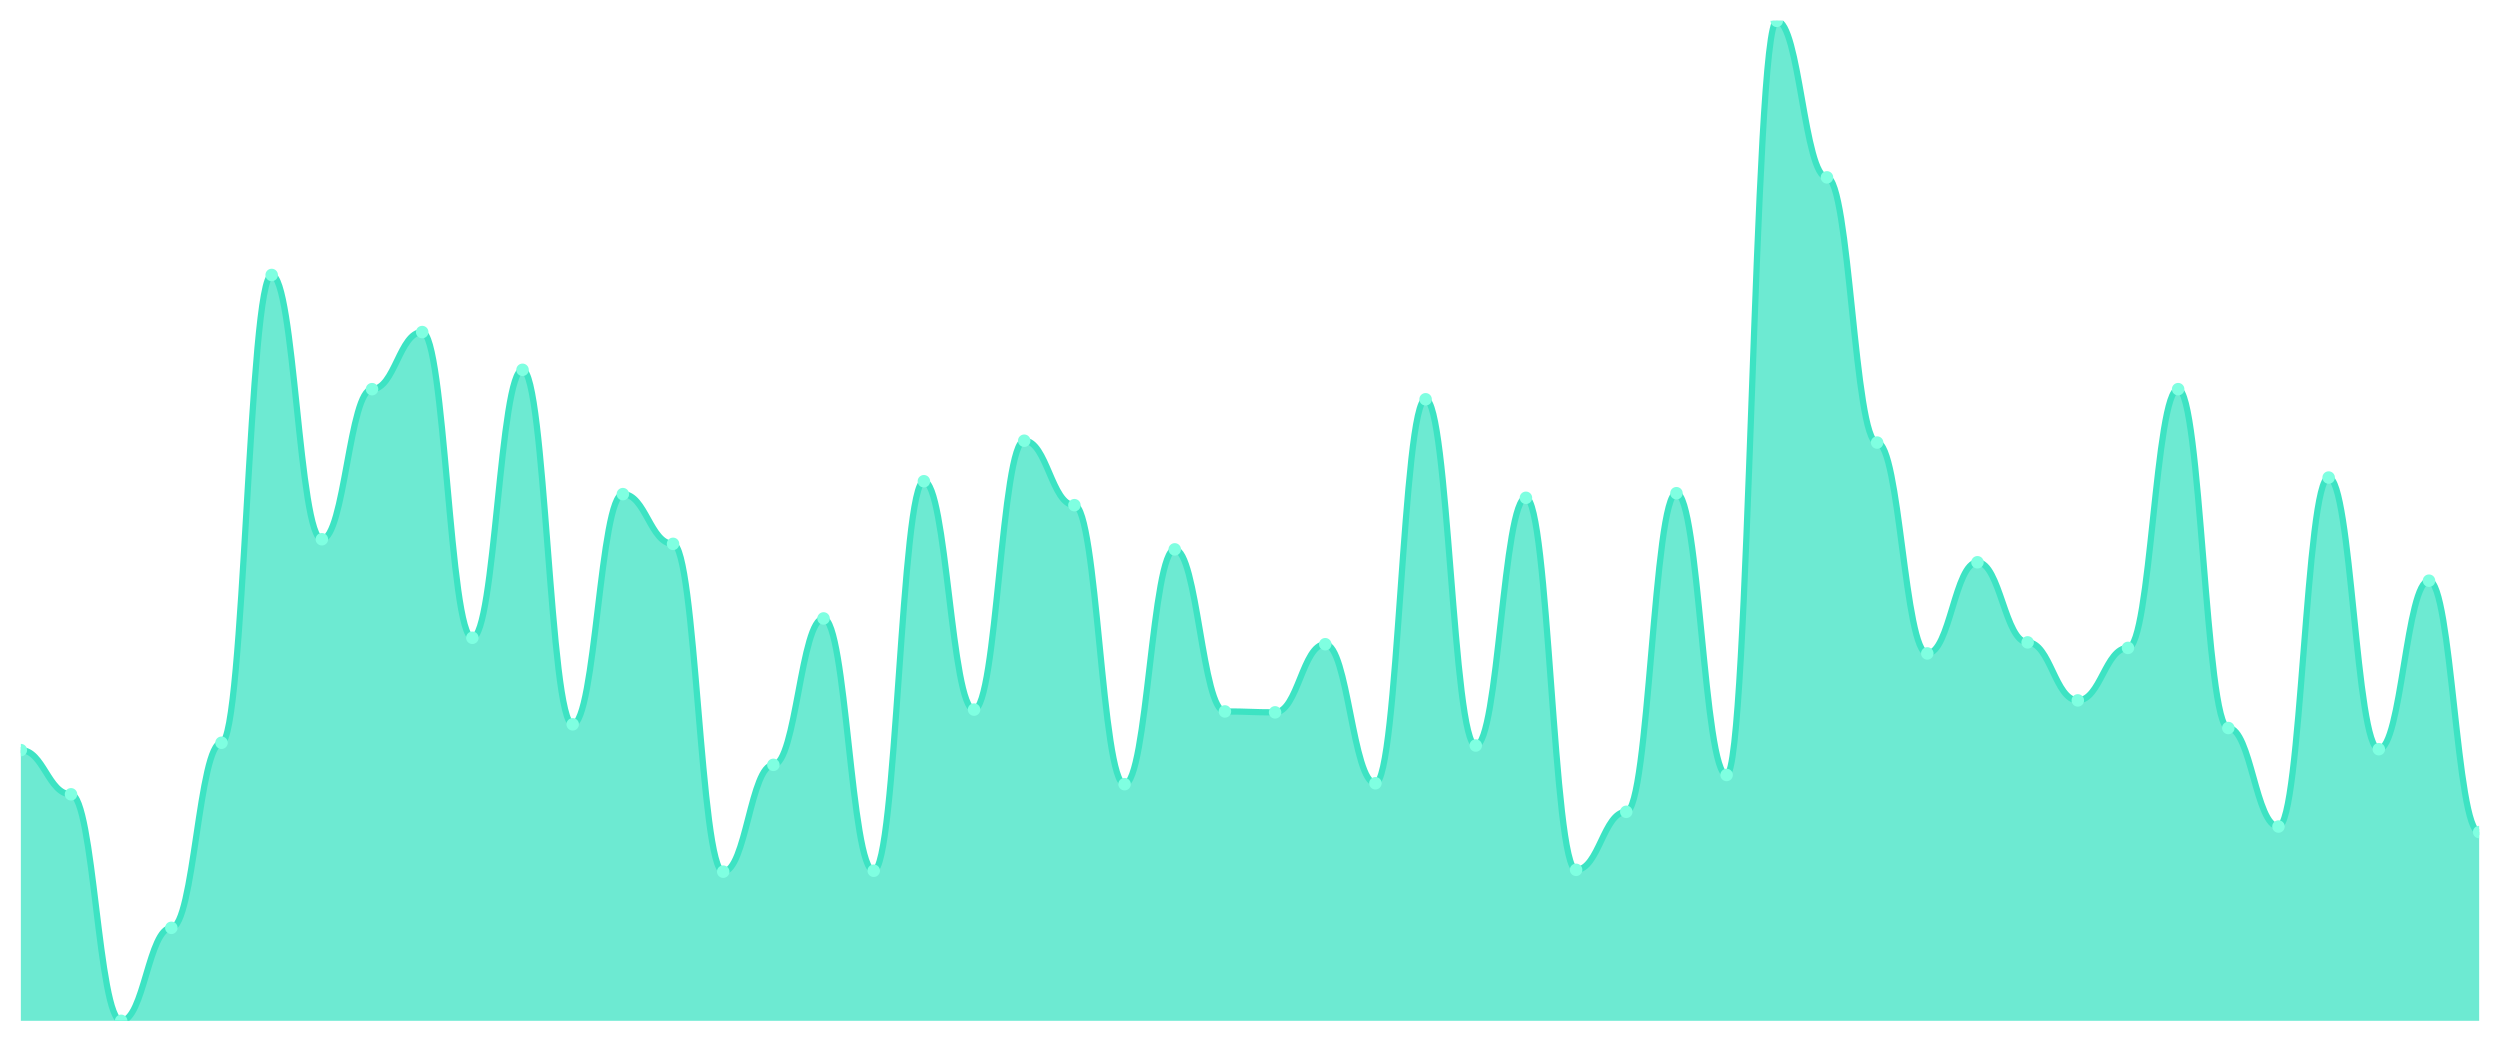
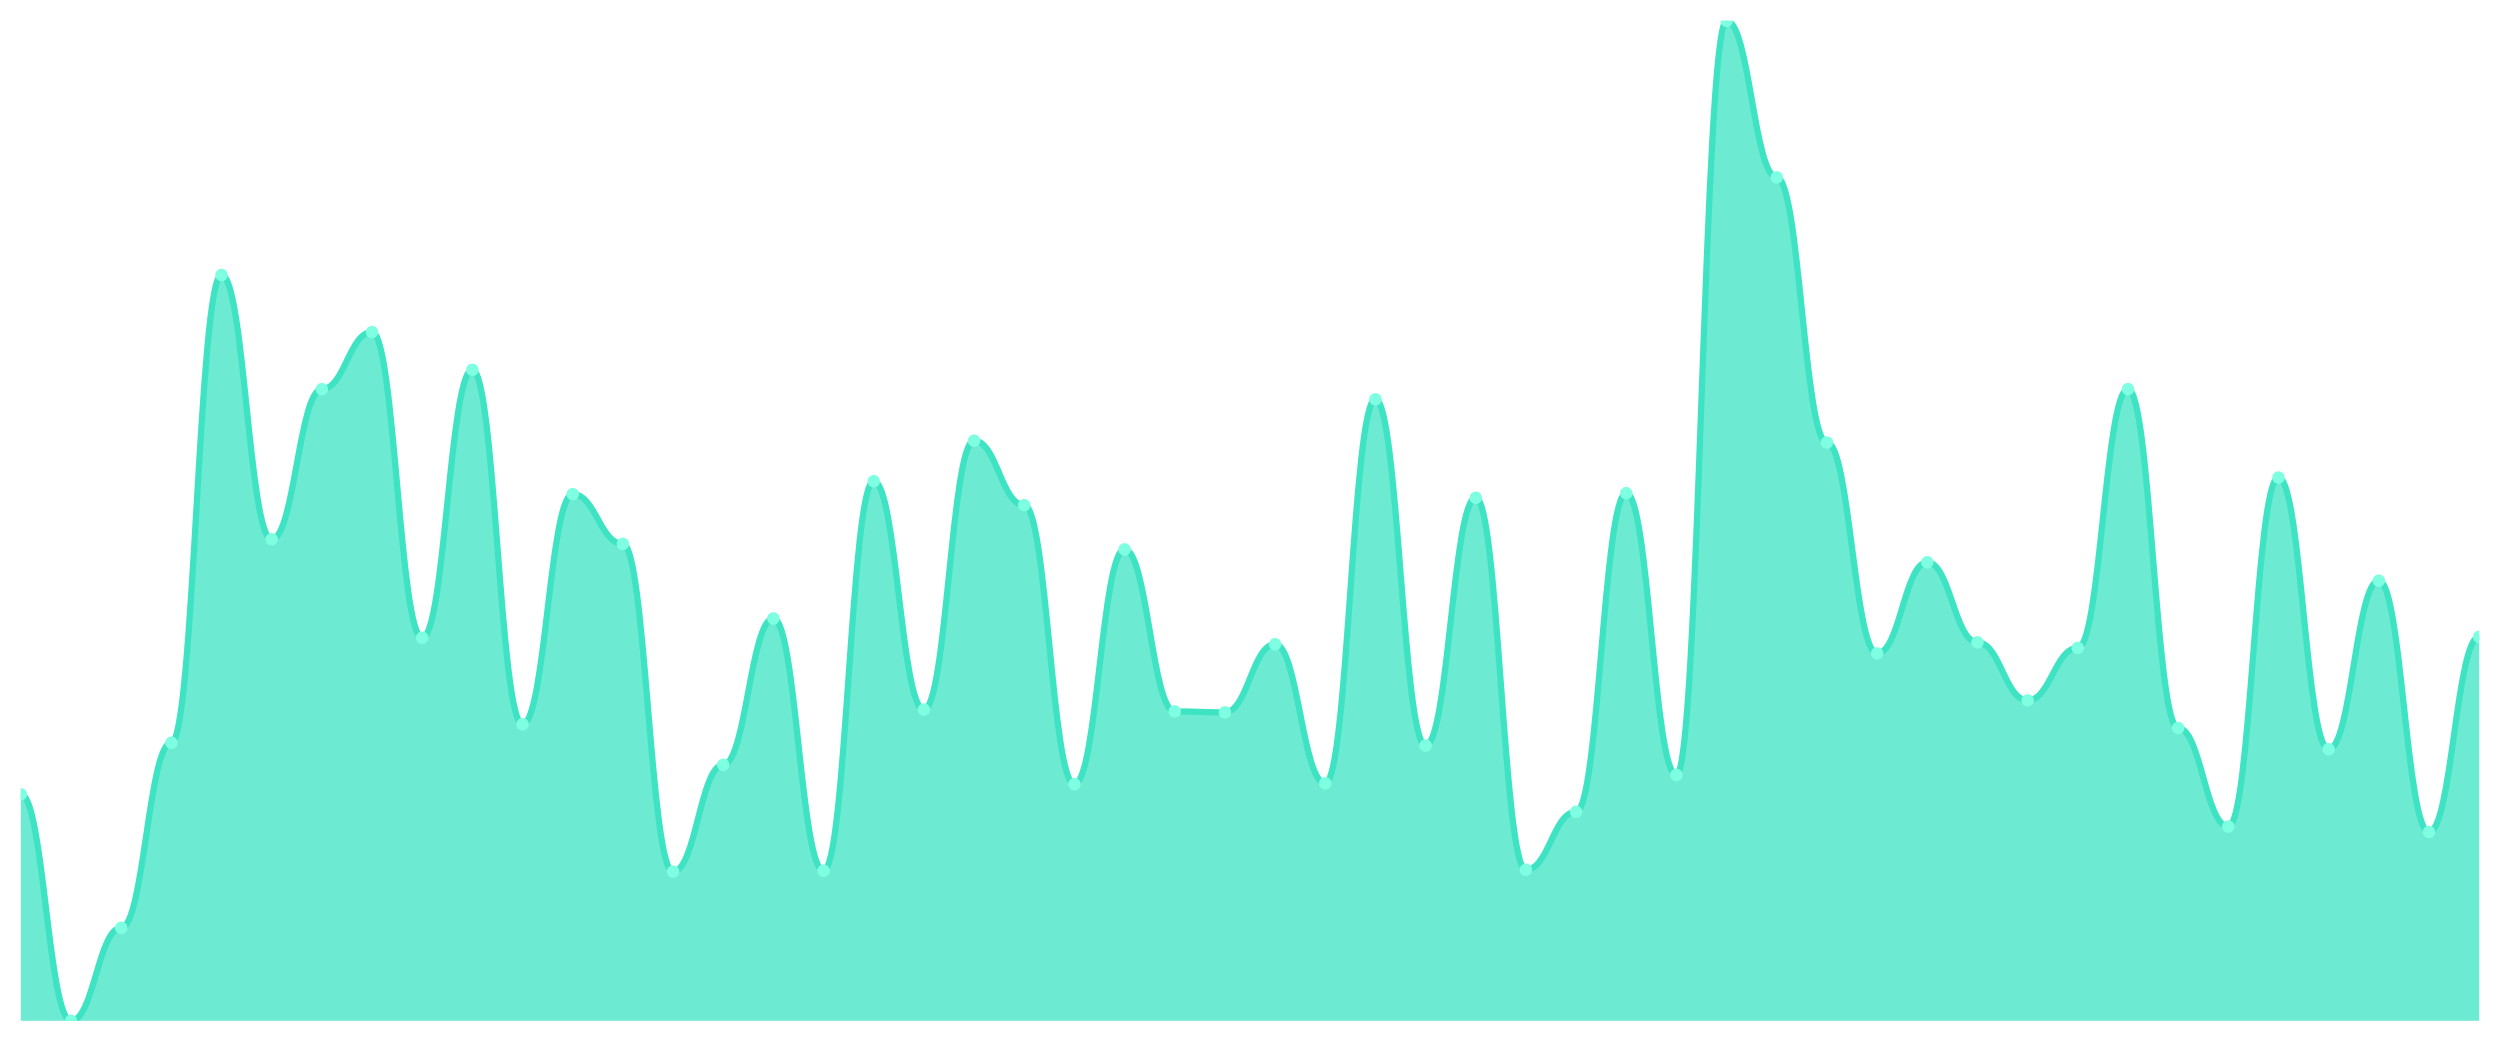
<svg xmlns="http://www.w3.org/2000/svg" viewBox="0 0 1200 500" width="1200" height="500">
  <defs>
    <clipPath id="c">
      <rect x="10" y="10" width="1180" height="480" />
    </clipPath>
  </defs>
  <rect width="1200" height="500" fill="none" />
  <g clip-path="url(#c)">
-     <path d="M 10,490 L 10,360.055 C 20.837,360.055 23.245,381.271 34.082,381.271 C 44.918,381.271 47.327,490 58.163,490 C 69,490 71.408,445.359 82.245,445.359 C 93.082,445.359 95.49,356.519 106.327,356.519 C 117.163,356.519 119.571,131.989 130.408,131.989 C 141.245,131.989 143.653,258.84 154.49,258.84 C 165.327,258.84 167.735,186.796 178.571,186.796 C 189.408,186.796 191.816,159.392 202.653,159.392 C 213.49,159.392 215.898,306.133 226.735,306.133 C 237.571,306.133 239.98,177.514 250.816,177.514 C 261.653,177.514 264.061,347.68 274.898,347.68 C 285.735,347.68 288.143,237.182 298.98,237.182 C 309.816,237.182 312.224,261.05 323.061,261.05 C 333.898,261.05 336.306,418.398 347.143,418.398 C 357.98,418.398 360.388,367.127 371.224,367.127 C 382.061,367.127 384.469,296.851 395.306,296.851 C 406.143,296.851 408.551,417.956 419.388,417.956 C 430.224,417.956 432.633,230.994 443.469,230.994 C 454.306,230.994 456.714,340.608 467.551,340.608 C 478.388,340.608 480.796,211.547 491.633,211.547 C 502.469,211.547 504.878,242.486 515.714,242.486 C 526.551,242.486 528.959,376.409 539.796,376.409 C 550.633,376.409 553.041,263.702 563.878,263.702 C 574.714,263.702 577.122,341.492 587.959,341.492 C 598.796,341.492 601.204,341.934 612.041,341.934 C 622.878,341.934 625.286,309.227 636.122,309.227 C 646.959,309.227 649.367,375.967 660.204,375.967 C 671.041,375.967 673.449,191.657 684.286,191.657 C 695.122,191.657 697.531,357.845 708.367,357.845 C 719.204,357.845 721.612,238.95 732.449,238.95 C 743.286,238.95 745.694,417.514 756.531,417.514 C 767.367,417.514 769.776,389.669 780.612,389.669 C 791.449,389.669 793.857,236.74 804.694,236.74 C 815.531,236.74 817.939,371.989 828.776,371.989 C 839.612,371.989 842.02,10 852.857,10 C 863.694,10 866.102,85.138 876.939,85.138 C 887.776,85.138 890.184,212.431 901.02,212.431 C 911.857,212.431 914.265,313.646 925.102,313.646 C 935.939,313.646 938.347,269.89 949.184,269.89 C 960.02,269.89 962.429,308.343 973.265,308.343 C 984.102,308.343 986.51,336.188 997.347,336.188 C 1008.184,336.188 1010.592,310.994 1021.429,310.994 C 1032.265,310.994 1034.673,186.796 1045.51,186.796 C 1056.347,186.796 1058.755,349.448 1069.592,349.448 C 1080.429,349.448 1082.837,396.74 1093.673,396.74 C 1104.51,396.74 1106.918,229.227 1117.755,229.227 C 1128.592,229.227 1131,359.613 1141.837,359.613 C 1152.673,359.613 1155.082,278.729 1165.918,278.729 C 1176.755,278.729 1179.163,399.392 1190,399.392 L 1190,490 Z" fill="rgba(61,227,195,0.75)" />
-     <path d="M 10,360.055 C 20.837,360.055 23.245,381.271 34.082,381.271 C 44.918,381.271 47.327,490 58.163,490 C 69,490 71.408,445.359 82.245,445.359 C 93.082,445.359 95.49,356.519 106.327,356.519 C 117.163,356.519 119.571,131.989 130.408,131.989 C 141.245,131.989 143.653,258.84 154.49,258.84 C 165.327,258.84 167.735,186.796 178.571,186.796 C 189.408,186.796 191.816,159.392 202.653,159.392 C 213.49,159.392 215.898,306.133 226.735,306.133 C 237.571,306.133 239.98,177.514 250.816,177.514 C 261.653,177.514 264.061,347.68 274.898,347.68 C 285.735,347.68 288.143,237.182 298.98,237.182 C 309.816,237.182 312.224,261.05 323.061,261.05 C 333.898,261.05 336.306,418.398 347.143,418.398 C 357.98,418.398 360.388,367.127 371.224,367.127 C 382.061,367.127 384.469,296.851 395.306,296.851 C 406.143,296.851 408.551,417.956 419.388,417.956 C 430.224,417.956 432.633,230.994 443.469,230.994 C 454.306,230.994 456.714,340.608 467.551,340.608 C 478.388,340.608 480.796,211.547 491.633,211.547 C 502.469,211.547 504.878,242.486 515.714,242.486 C 526.551,242.486 528.959,376.409 539.796,376.409 C 550.633,376.409 553.041,263.702 563.878,263.702 C 574.714,263.702 577.122,341.492 587.959,341.492 C 598.796,341.492 601.204,341.934 612.041,341.934 C 622.878,341.934 625.286,309.227 636.122,309.227 C 646.959,309.227 649.367,375.967 660.204,375.967 C 671.041,375.967 673.449,191.657 684.286,191.657 C 695.122,191.657 697.531,357.845 708.367,357.845 C 719.204,357.845 721.612,238.95 732.449,238.95 C 743.286,238.95 745.694,417.514 756.531,417.514 C 767.367,417.514 769.776,389.669 780.612,389.669 C 791.449,389.669 793.857,236.74 804.694,236.74 C 815.531,236.74 817.939,371.989 828.776,371.989 C 839.612,371.989 842.02,10 852.857,10 C 863.694,10 866.102,85.138 876.939,85.138 C 887.776,85.138 890.184,212.431 901.02,212.431 C 911.857,212.431 914.265,313.646 925.102,313.646 C 935.939,313.646 938.347,269.89 949.184,269.89 C 960.02,269.89 962.429,308.343 973.265,308.343 C 984.102,308.343 986.51,336.188 997.347,336.188 C 1008.184,336.188 1010.592,310.994 1021.429,310.994 C 1032.265,310.994 1034.673,186.796 1045.51,186.796 C 1056.347,186.796 1058.755,349.448 1069.592,349.448 C 1080.429,349.448 1082.837,396.74 1093.673,396.74 C 1104.51,396.74 1106.918,229.227 1117.755,229.227 C 1128.592,229.227 1131,359.613 1141.837,359.613 C 1152.673,359.613 1155.082,278.729 1165.918,278.729 C 1176.755,278.729 1179.163,399.392 1190,399.392" fill="none" stroke="#3de3c3" stroke-width="3" stroke-linecap="round" stroke-linejoin="round" />
-     <circle cx="10" cy="360.055" r="3" fill="#7fffe1" />
-     <circle cx="34.082" cy="381.271" r="3" fill="#7fffe1" />
-     <circle cx="58.163" cy="490" r="3" fill="#7fffe1" />
-     <circle cx="82.245" cy="445.359" r="3" fill="#7fffe1" />
-     <circle cx="106.327" cy="356.519" r="3" fill="#7fffe1" />
-     <circle cx="130.408" cy="131.989" r="3" fill="#7fffe1" />
-     <circle cx="154.49" cy="258.84" r="3" fill="#7fffe1" />
-     <circle cx="178.571" cy="186.796" r="3" fill="#7fffe1" />
-     <circle cx="202.653" cy="159.392" r="3" fill="#7fffe1" />
-     <circle cx="226.735" cy="306.133" r="3" fill="#7fffe1" />
-     <circle cx="250.816" cy="177.514" r="3" fill="#7fffe1" />
-     <circle cx="274.898" cy="347.68" r="3" fill="#7fffe1" />
-     <circle cx="298.98" cy="237.182" r="3" fill="#7fffe1" />
-     <circle cx="323.061" cy="261.05" r="3" fill="#7fffe1" />
-     <circle cx="347.143" cy="418.398" r="3" fill="#7fffe1" />
-     <circle cx="371.224" cy="367.127" r="3" fill="#7fffe1" />
-     <circle cx="395.306" cy="296.851" r="3" fill="#7fffe1" />
-     <circle cx="419.388" cy="417.956" r="3" fill="#7fffe1" />
-     <circle cx="443.469" cy="230.994" r="3" fill="#7fffe1" />
-     <circle cx="467.551" cy="340.608" r="3" fill="#7fffe1" />
-     <circle cx="491.633" cy="211.547" r="3" fill="#7fffe1" />
-     <circle cx="515.714" cy="242.486" r="3" fill="#7fffe1" />
-     <circle cx="539.796" cy="376.409" r="3" fill="#7fffe1" />
-     <circle cx="563.878" cy="263.702" r="3" fill="#7fffe1" />
-     <circle cx="587.959" cy="341.492" r="3" fill="#7fffe1" />
-     <circle cx="612.041" cy="341.934" r="3" fill="#7fffe1" />
-     <circle cx="636.122" cy="309.227" r="3" fill="#7fffe1" />
-     <circle cx="660.204" cy="375.967" r="3" fill="#7fffe1" />
-     <circle cx="684.286" cy="191.657" r="3" fill="#7fffe1" />
-     <circle cx="708.367" cy="357.845" r="3" fill="#7fffe1" />
-     <circle cx="732.449" cy="238.95" r="3" fill="#7fffe1" />
-     <circle cx="756.531" cy="417.514" r="3" fill="#7fffe1" />
-     <circle cx="780.612" cy="389.669" r="3" fill="#7fffe1" />
-     <circle cx="804.694" cy="236.74" r="3" fill="#7fffe1" />
-     <circle cx="828.776" cy="371.989" r="3" fill="#7fffe1" />
-     <circle cx="852.857" cy="10" r="3" fill="#7fffe1" />
-     <circle cx="876.939" cy="85.138" r="3" fill="#7fffe1" />
-     <circle cx="901.02" cy="212.431" r="3" fill="#7fffe1" />
-     <circle cx="925.102" cy="313.646" r="3" fill="#7fffe1" />
-     <circle cx="949.184" cy="269.89" r="3" fill="#7fffe1" />
-     <circle cx="973.265" cy="308.343" r="3" fill="#7fffe1" />
-     <circle cx="997.347" cy="336.188" r="3" fill="#7fffe1" />
-     <circle cx="1021.429" cy="310.994" r="3" fill="#7fffe1" />
-     <circle cx="1045.51" cy="186.796" r="3" fill="#7fffe1" />
-     <circle cx="1069.592" cy="349.448" r="3" fill="#7fffe1" />
-     <circle cx="1093.673" cy="396.74" r="3" fill="#7fffe1" />
-     <circle cx="1117.755" cy="229.227" r="3" fill="#7fffe1" />
-     <circle cx="1141.837" cy="359.613" r="3" fill="#7fffe1" />
-     <circle cx="1165.918" cy="278.729" r="3" fill="#7fffe1" />
-     <circle cx="1190" cy="399.392" r="3" fill="#7fffe1" />
+     <path d="M 10,490 L 10,381.271 C 20.837,381.271 23.245,490 34.082,490 C 44.918,490 47.327,445.359 58.163,445.359 C 69,445.359 71.408,356.519 82.245,356.519 C 93.082,356.519 95.49,131.989 106.327,131.989 C 117.163,131.989 119.571,258.84 130.408,258.84 C 141.245,258.84 143.653,186.796 154.49,186.796 C 165.327,186.796 167.735,159.392 178.571,159.392 C 189.408,159.392 191.816,306.133 202.653,306.133 C 213.49,306.133 215.898,177.514 226.735,177.514 C 237.571,177.514 239.98,347.68 250.816,347.68 C 261.653,347.68 264.061,237.182 274.898,237.182 C 285.735,237.182 288.143,261.05 298.98,261.05 C 309.816,261.05 312.224,418.398 323.061,418.398 C 333.898,418.398 336.306,367.127 347.143,367.127 C 357.98,367.127 360.388,296.851 371.224,296.851 C 382.061,296.851 384.469,417.956 395.306,417.956 C 406.143,417.956 408.551,230.994 419.388,230.994 C 430.224,230.994 432.633,340.608 443.469,340.608 C 454.306,340.608 456.714,211.547 467.551,211.547 C 478.388,211.547 480.796,242.486 491.633,242.486 C 502.469,242.486 504.878,376.409 515.714,376.409 C 526.551,376.409 528.959,263.702 539.796,263.702 C 550.633,263.702 553.041,341.492 563.878,341.492 C 574.714,341.492 577.122,341.934 587.959,341.934 C 598.796,341.934 601.204,309.227 612.041,309.227 C 622.878,309.227 625.286,375.967 636.122,375.967 C 646.959,375.967 649.367,191.657 660.204,191.657 C 671.041,191.657 673.449,357.845 684.286,357.845 C 695.122,357.845 697.531,238.95 708.367,238.95 C 719.204,238.95 721.612,417.514 732.449,417.514 C 743.286,417.514 745.694,389.669 756.531,389.669 C 767.367,389.669 769.776,236.74 780.612,236.74 C 791.449,236.74 793.857,371.989 804.694,371.989 C 815.531,371.989 817.939,10 828.776,10 C 839.612,10 842.02,85.138 852.857,85.138 C 863.694,85.138 866.102,212.431 876.939,212.431 C 887.776,212.431 890.184,313.646 901.02,313.646 C 911.857,313.646 914.265,269.89 925.102,269.89 C 935.939,269.89 938.347,308.343 949.184,308.343 C 960.02,308.343 962.429,336.188 973.265,336.188 C 984.102,336.188 986.51,310.994 997.347,310.994 C 1008.184,310.994 1010.592,186.796 1021.429,186.796 C 1032.265,186.796 1034.673,349.448 1045.51,349.448 C 1056.347,349.448 1058.755,396.74 1069.592,396.74 C 1080.429,396.74 1082.837,229.227 1093.673,229.227 C 1104.51,229.227 1106.918,359.613 1117.755,359.613 C 1128.592,359.613 1131,278.729 1141.837,278.729 C 1152.673,278.729 1155.082,399.392 1165.918,399.392 C 1176.755,399.392 1179.163,305.691 1190,305.691 L 1190,490 Z" fill="rgba(61,227,195,0.75)" />
+     <path d="M 10,381.271 C 20.837,381.271 23.245,490 34.082,490 C 44.918,490 47.327,445.359 58.163,445.359 C 69,445.359 71.408,356.519 82.245,356.519 C 93.082,356.519 95.49,131.989 106.327,131.989 C 117.163,131.989 119.571,258.84 130.408,258.84 C 141.245,258.84 143.653,186.796 154.49,186.796 C 165.327,186.796 167.735,159.392 178.571,159.392 C 189.408,159.392 191.816,306.133 202.653,306.133 C 213.49,306.133 215.898,177.514 226.735,177.514 C 237.571,177.514 239.98,347.68 250.816,347.68 C 261.653,347.68 264.061,237.182 274.898,237.182 C 285.735,237.182 288.143,261.05 298.98,261.05 C 309.816,261.05 312.224,418.398 323.061,418.398 C 333.898,418.398 336.306,367.127 347.143,367.127 C 357.98,367.127 360.388,296.851 371.224,296.851 C 382.061,296.851 384.469,417.956 395.306,417.956 C 406.143,417.956 408.551,230.994 419.388,230.994 C 430.224,230.994 432.633,340.608 443.469,340.608 C 454.306,340.608 456.714,211.547 467.551,211.547 C 478.388,211.547 480.796,242.486 491.633,242.486 C 502.469,242.486 504.878,376.409 515.714,376.409 C 526.551,376.409 528.959,263.702 539.796,263.702 C 550.633,263.702 553.041,341.492 563.878,341.492 C 574.714,341.492 577.122,341.934 587.959,341.934 C 598.796,341.934 601.204,309.227 612.041,309.227 C 622.878,309.227 625.286,375.967 636.122,375.967 C 646.959,375.967 649.367,191.657 660.204,191.657 C 671.041,191.657 673.449,357.845 684.286,357.845 C 695.122,357.845 697.531,238.95 708.367,238.95 C 719.204,238.95 721.612,417.514 732.449,417.514 C 743.286,417.514 745.694,389.669 756.531,389.669 C 767.367,389.669 769.776,236.74 780.612,236.74 C 791.449,236.74 793.857,371.989 804.694,371.989 C 815.531,371.989 817.939,10 828.776,10 C 839.612,10 842.02,85.138 852.857,85.138 C 863.694,85.138 866.102,212.431 876.939,212.431 C 887.776,212.431 890.184,313.646 901.02,313.646 C 911.857,313.646 914.265,269.89 925.102,269.89 C 935.939,269.89 938.347,308.343 949.184,308.343 C 960.02,308.343 962.429,336.188 973.265,336.188 C 984.102,336.188 986.51,310.994 997.347,310.994 C 1008.184,310.994 1010.592,186.796 1021.429,186.796 C 1032.265,186.796 1034.673,349.448 1045.51,349.448 C 1056.347,349.448 1058.755,396.74 1069.592,396.74 C 1080.429,396.74 1082.837,229.227 1093.673,229.227 C 1104.51,229.227 1106.918,359.613 1117.755,359.613 C 1128.592,359.613 1131,278.729 1141.837,278.729 C 1152.673,278.729 1155.082,399.392 1165.918,399.392 C 1176.755,399.392 1179.163,305.691 1190,305.691" fill="none" stroke="#3de3c3" stroke-width="3" stroke-linecap="round" stroke-linejoin="round" />
+     <circle cx="10" cy="381.271" r="3" fill="#7fffe1" />
+     <circle cx="34.082" cy="490" r="3" fill="#7fffe1" />
+     <circle cx="58.163" cy="445.359" r="3" fill="#7fffe1" />
+     <circle cx="82.245" cy="356.519" r="3" fill="#7fffe1" />
+     <circle cx="106.327" cy="131.989" r="3" fill="#7fffe1" />
+     <circle cx="130.408" cy="258.84" r="3" fill="#7fffe1" />
+     <circle cx="154.49" cy="186.796" r="3" fill="#7fffe1" />
+     <circle cx="178.571" cy="159.392" r="3" fill="#7fffe1" />
+     <circle cx="202.653" cy="306.133" r="3" fill="#7fffe1" />
+     <circle cx="226.735" cy="177.514" r="3" fill="#7fffe1" />
+     <circle cx="250.816" cy="347.68" r="3" fill="#7fffe1" />
+     <circle cx="274.898" cy="237.182" r="3" fill="#7fffe1" />
+     <circle cx="298.98" cy="261.05" r="3" fill="#7fffe1" />
+     <circle cx="323.061" cy="418.398" r="3" fill="#7fffe1" />
+     <circle cx="347.143" cy="367.127" r="3" fill="#7fffe1" />
+     <circle cx="371.224" cy="296.851" r="3" fill="#7fffe1" />
+     <circle cx="395.306" cy="417.956" r="3" fill="#7fffe1" />
+     <circle cx="419.388" cy="230.994" r="3" fill="#7fffe1" />
+     <circle cx="443.469" cy="340.608" r="3" fill="#7fffe1" />
+     <circle cx="467.551" cy="211.547" r="3" fill="#7fffe1" />
+     <circle cx="491.633" cy="242.486" r="3" fill="#7fffe1" />
+     <circle cx="515.714" cy="376.409" r="3" fill="#7fffe1" />
+     <circle cx="539.796" cy="263.702" r="3" fill="#7fffe1" />
+     <circle cx="563.878" cy="341.492" r="3" fill="#7fffe1" />
+     <circle cx="587.959" cy="341.934" r="3" fill="#7fffe1" />
+     <circle cx="612.041" cy="309.227" r="3" fill="#7fffe1" />
+     <circle cx="636.122" cy="375.967" r="3" fill="#7fffe1" />
+     <circle cx="660.204" cy="191.657" r="3" fill="#7fffe1" />
+     <circle cx="684.286" cy="357.845" r="3" fill="#7fffe1" />
+     <circle cx="708.367" cy="238.95" r="3" fill="#7fffe1" />
+     <circle cx="732.449" cy="417.514" r="3" fill="#7fffe1" />
+     <circle cx="756.531" cy="389.669" r="3" fill="#7fffe1" />
+     <circle cx="780.612" cy="236.74" r="3" fill="#7fffe1" />
+     <circle cx="804.694" cy="371.989" r="3" fill="#7fffe1" />
+     <circle cx="828.776" cy="10" r="3" fill="#7fffe1" />
+     <circle cx="852.857" cy="85.138" r="3" fill="#7fffe1" />
+     <circle cx="876.939" cy="212.431" r="3" fill="#7fffe1" />
+     <circle cx="901.02" cy="313.646" r="3" fill="#7fffe1" />
+     <circle cx="925.102" cy="269.89" r="3" fill="#7fffe1" />
+     <circle cx="949.184" cy="308.343" r="3" fill="#7fffe1" />
+     <circle cx="973.265" cy="336.188" r="3" fill="#7fffe1" />
+     <circle cx="997.347" cy="310.994" r="3" fill="#7fffe1" />
+     <circle cx="1021.429" cy="186.796" r="3" fill="#7fffe1" />
+     <circle cx="1045.51" cy="349.448" r="3" fill="#7fffe1" />
+     <circle cx="1069.592" cy="396.74" r="3" fill="#7fffe1" />
+     <circle cx="1093.673" cy="229.227" r="3" fill="#7fffe1" />
+     <circle cx="1117.755" cy="359.613" r="3" fill="#7fffe1" />
+     <circle cx="1141.837" cy="278.729" r="3" fill="#7fffe1" />
+     <circle cx="1165.918" cy="399.392" r="3" fill="#7fffe1" />
+     <circle cx="1190" cy="305.691" r="3" fill="#7fffe1" />
  </g>
</svg>
